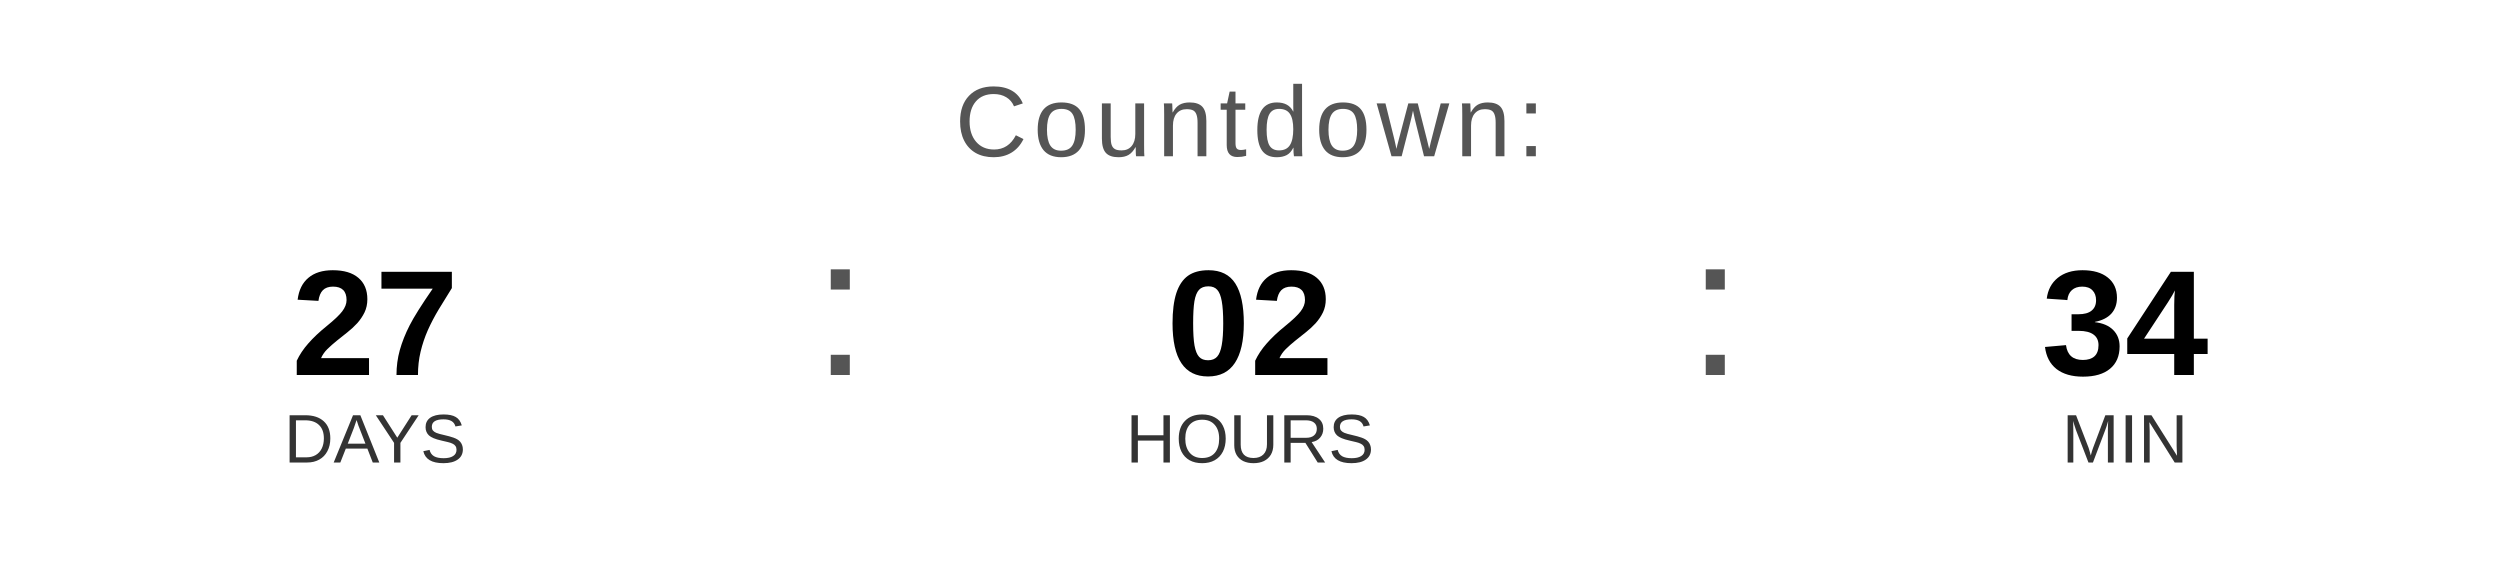
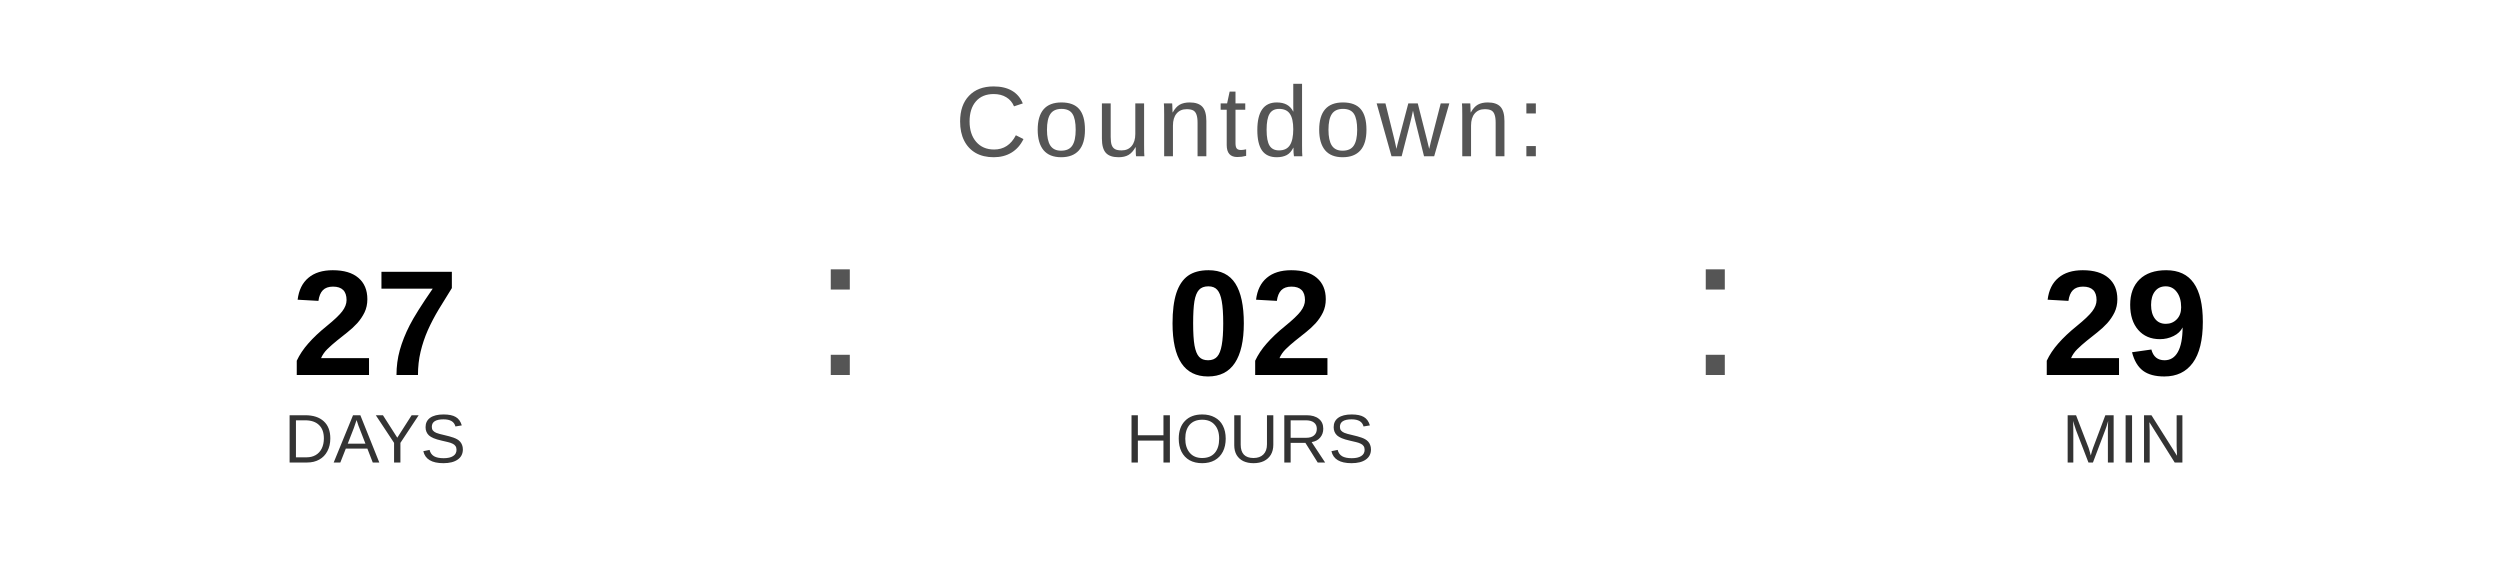
<svg xmlns="http://www.w3.org/2000/svg" width="400" height="90" viewBox="0 0 400 90">
  <text x="200" y="25" font-family="Arial, Helvetica, sans-serif" font-size="16" fill="#555555" text-anchor="middle" letter-spacing="1">
    Countdown:
  </text>
  <text x="60" y="60" font-family="Arial, Helvetica, sans-serif" font-size="24" font-weight="bold" fill="#000000" text-anchor="middle">27</text>
  <text x="60" y="74" font-family="Arial, Helvetica, sans-serif" font-size="11" fill="#333333" text-anchor="middle">DAYS</text>
  <text x="130" y="60" font-family="Arial, sans-serif" font-size="32" fill="#555555">:</text>
  <text x="200" y="60" font-family="Arial, Helvetica, sans-serif" font-size="24" font-weight="bold" fill="#000000" text-anchor="middle">02</text>
  <text x="200" y="74" font-family="Arial, Helvetica, sans-serif" font-size="11" fill="#333333" text-anchor="middle">HOURS</text>
  <text x="270" y="60" font-family="Arial, sans-serif" font-size="32" fill="#555555">:</text>
-   <text x="340" y="60" font-family="Arial, Helvetica, sans-serif" font-size="24" font-weight="bold" fill="#000000" text-anchor="middle">34</text>
+   <text x="340" y="60" font-family="Arial, Helvetica, sans-serif" font-size="24" font-weight="bold" fill="#000000" text-anchor="middle">29</text>
  <text x="340" y="74" font-family="Arial, Helvetica, sans-serif" font-size="11" fill="#333333" text-anchor="middle">MIN</text>
</svg>
